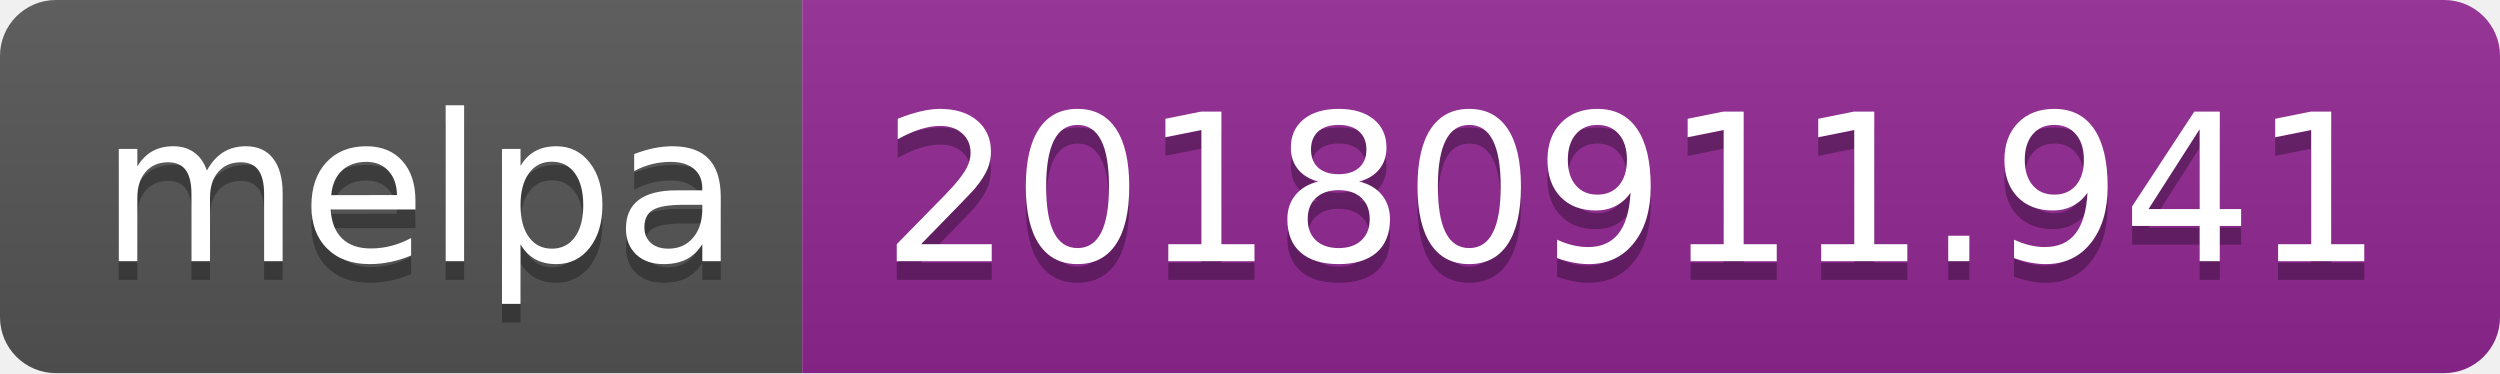
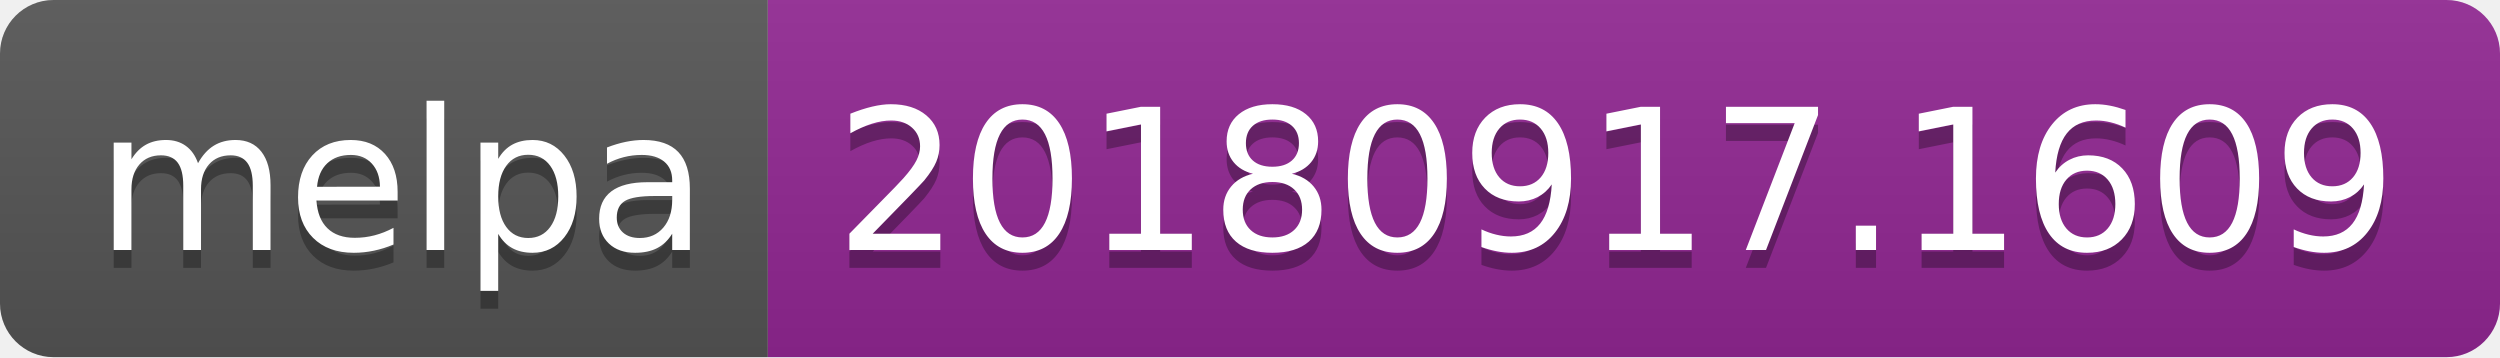
- <svg xmlns="http://www.w3.org/2000/svg" width="134" height="20">
+ <svg xmlns="http://www.w3.org/2000/svg" width="140" height="20">
  <linearGradient id="b" x2="0" y2="100%">
    <stop offset="0" stop-color="#bbb" stop-opacity=".1" />
    <stop offset="1" stop-opacity=".1" />
  </linearGradient>
  <clipPath id="a">
-     <rect width="134" height="20" rx="3" fill="#fff" />
+     <rect width="140" height="20" rx="3" fill="#fff" />
  </clipPath>
  <g clip-path="url(#a)">
    <path fill="#555" d="M0 0h43v20H0z" />
-     <path fill="#922793" d="M43 0h91v20H43z" />
-     <path fill="url(#b)" d="M0 0h134v20H0z" />
+     <path fill="#922793" d="M43 0h97v20H43z" />
+     <path fill="url(#b)" d="M0 0h140v20H0z" />
  </g>
  <g fill="#fff" text-anchor="middle" font-family="DejaVu Sans,Verdana,Geneva,sans-serif" font-size="110">
    <text x="225" y="150" fill="#010101" fill-opacity=".3" transform="scale(.1)" textLength="330">melpa</text>
    <text x="225" y="140" transform="scale(.1)" textLength="330">melpa</text>
-     <text x="875" y="150" fill="#010101" fill-opacity=".3" transform="scale(.1)" textLength="810">20180911.941</text>
-     <text x="875" y="140" transform="scale(.1)" textLength="810">20180911.941</text>
+     <text x="905" y="150" fill="#010101" fill-opacity=".3" transform="scale(.1)" textLength="870">20180917.1609</text>
+     <text x="905" y="140" transform="scale(.1)" textLength="870">20180917.1609</text>
  </g>
</svg>
